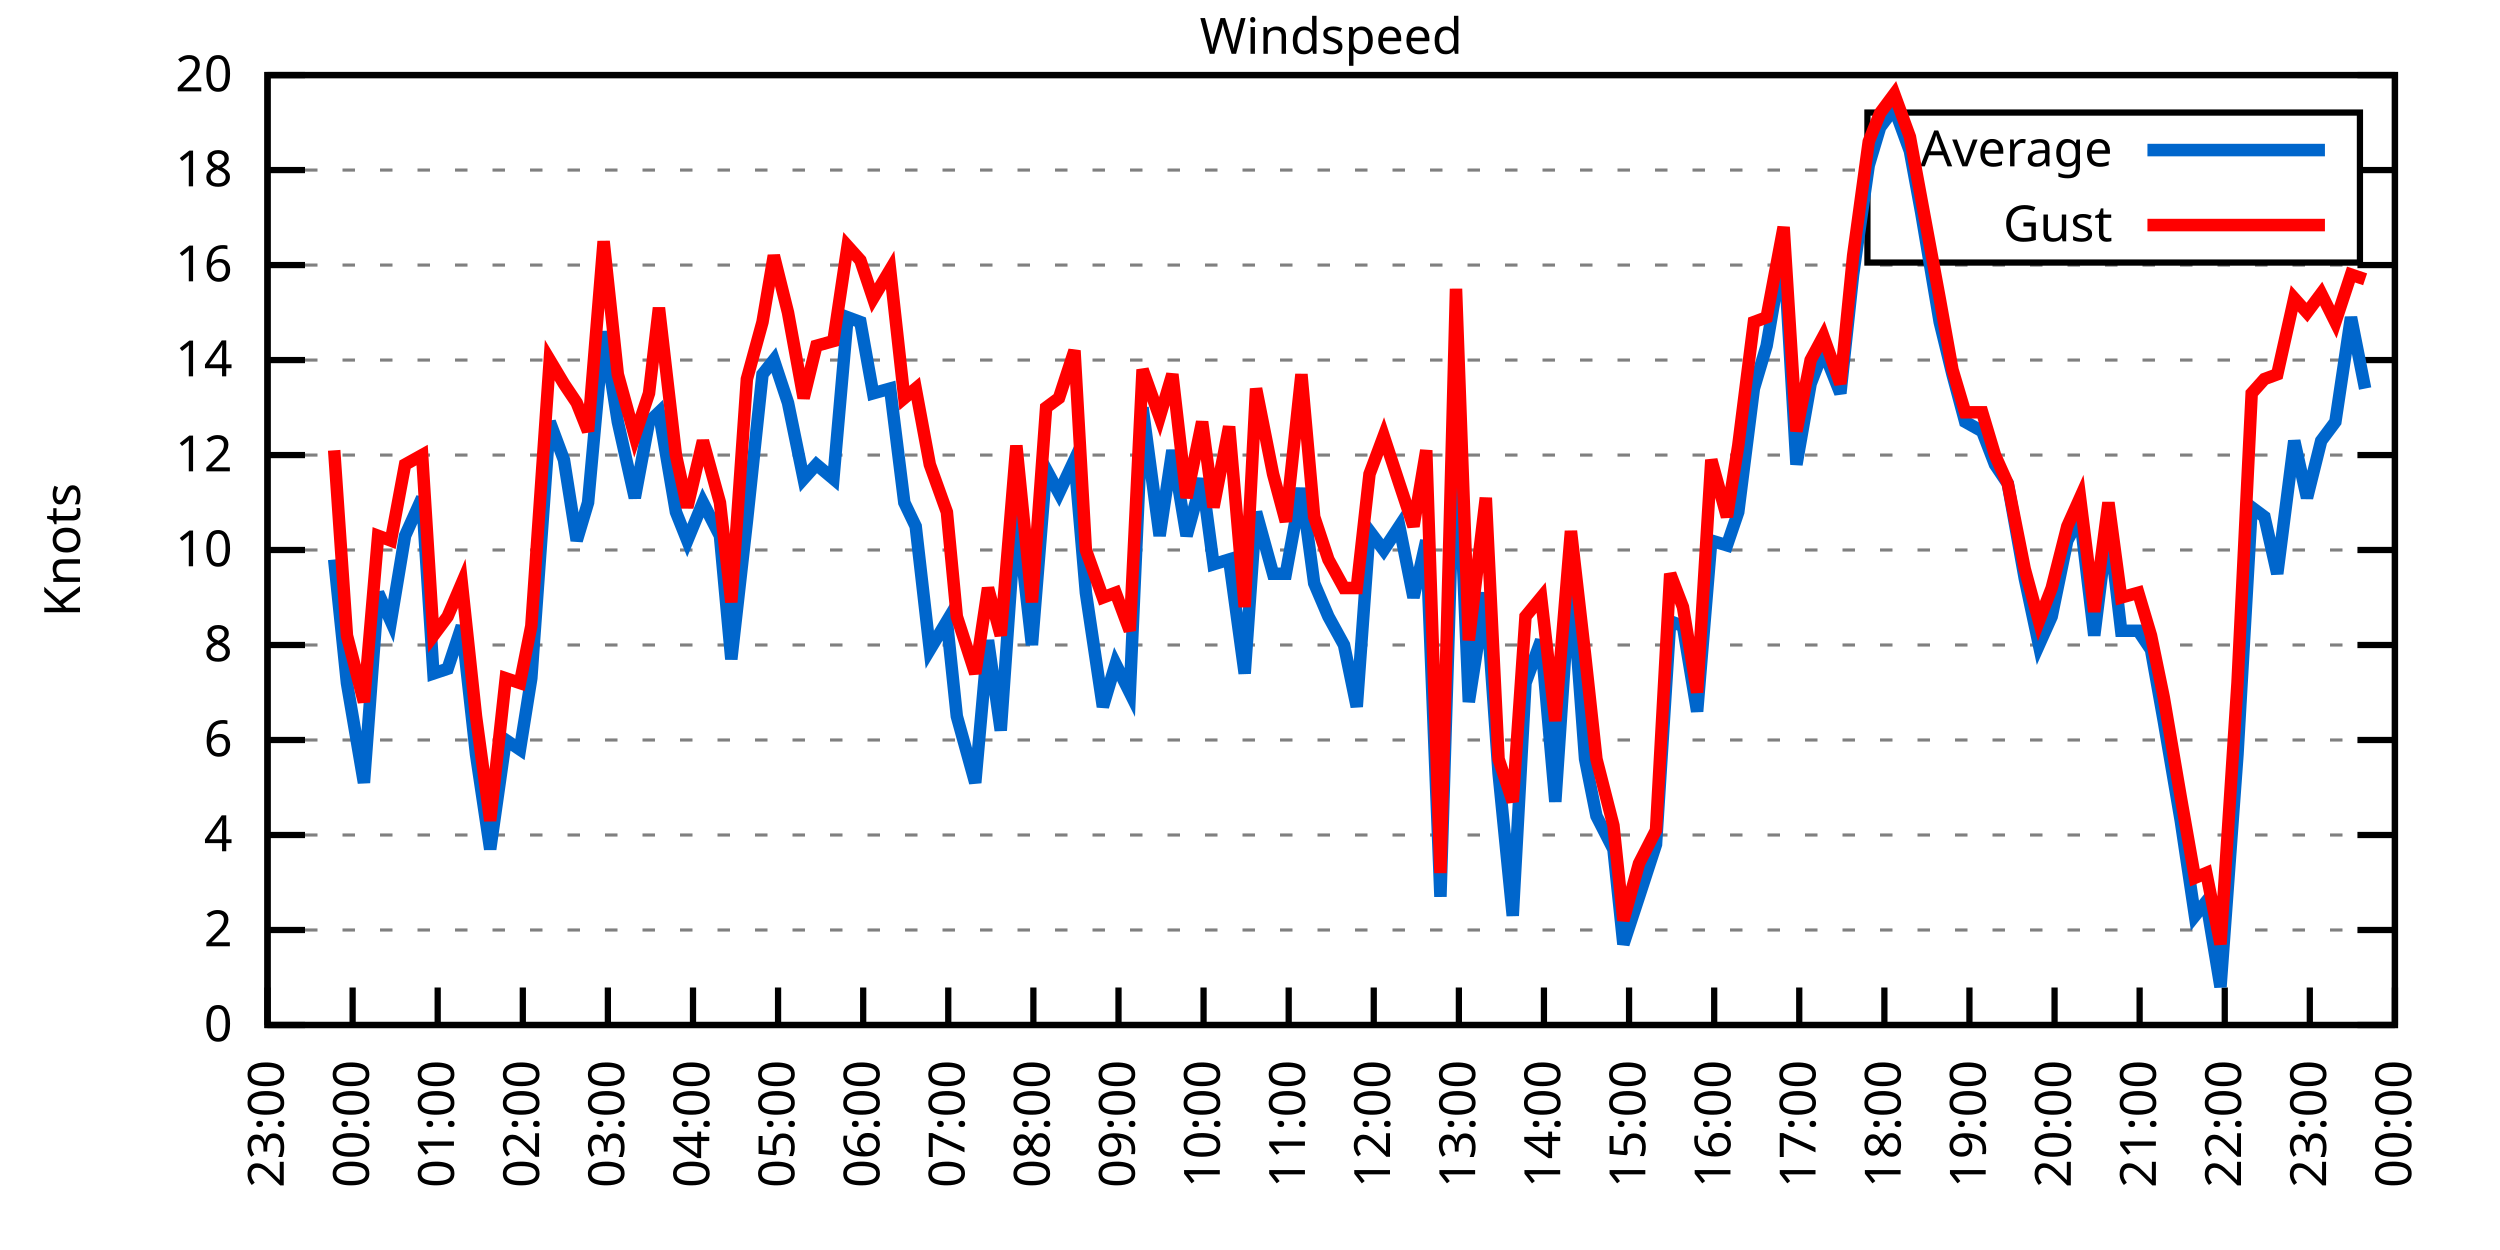
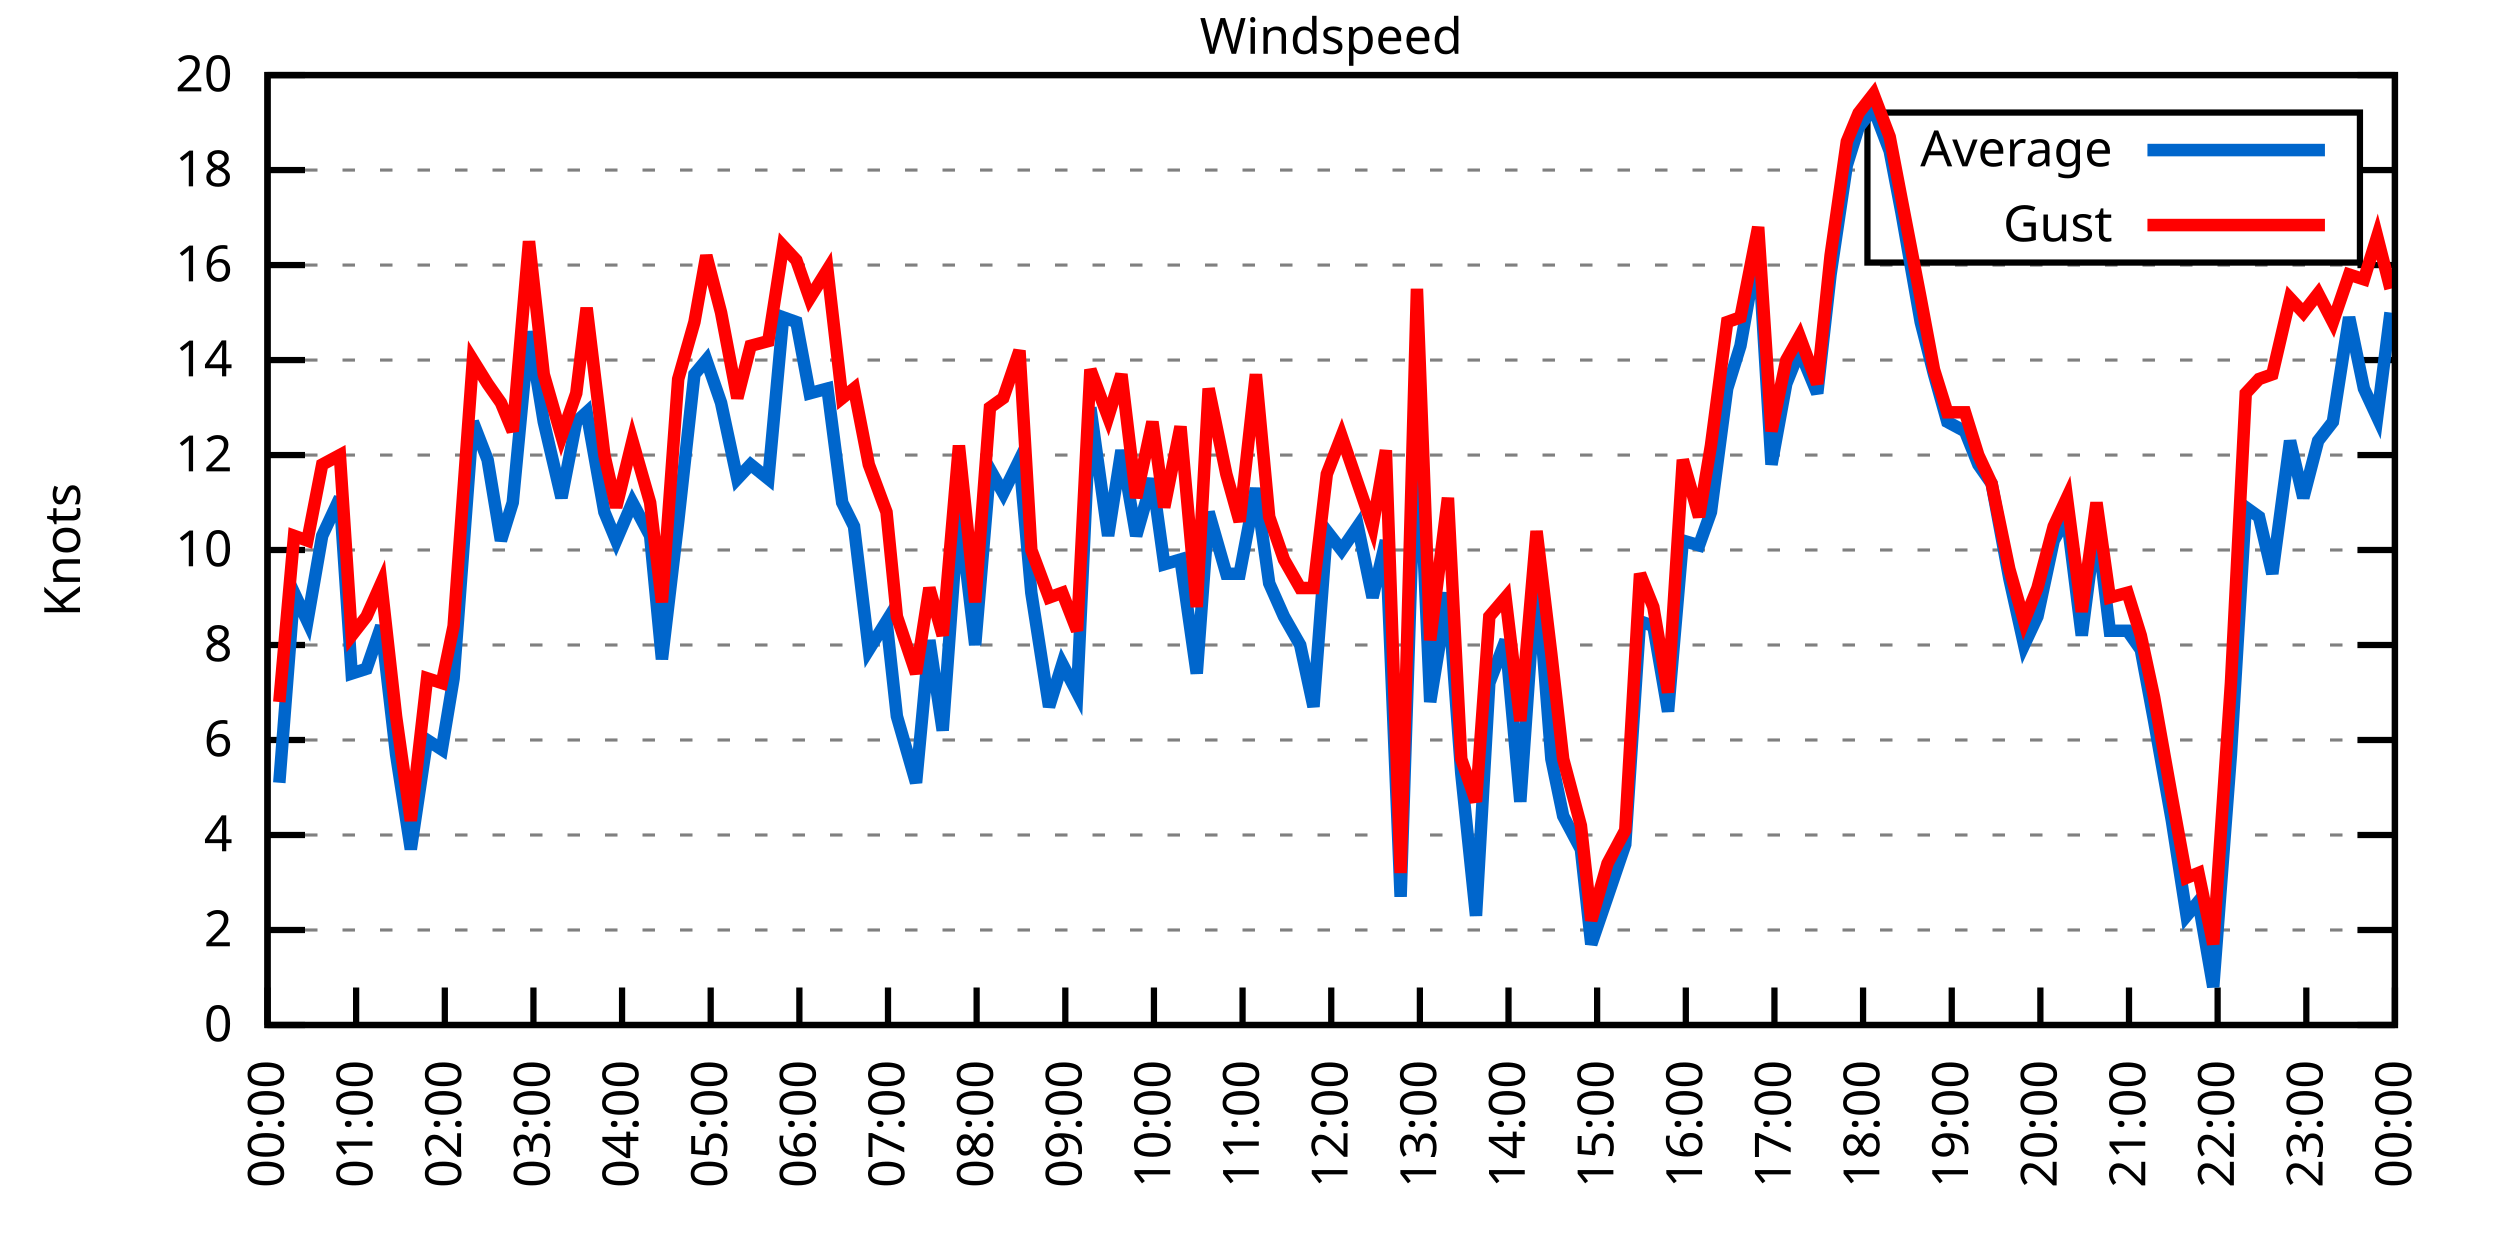
<svg xmlns="http://www.w3.org/2000/svg" xmlns:xlink="http://www.w3.org/1999/xlink" width="400" height="200" viewBox="0 0 400 200">
  <g id="gnuplot_canvas">
    <rect x="0" y="0" width="400" height="200" fill="none" />
    <defs>
      <circle id="gpDot" r="0.5" stroke-width="0.5" stroke="currentColor" />
      <path id="gpPt0" stroke-width="0.333" stroke="currentColor" d="M-1,0 h2 M0,-1 v2" />
      <path id="gpPt1" stroke-width="0.333" stroke="currentColor" d="M-1,-1 L1,1 M1,-1 L-1,1" />
      <path id="gpPt2" stroke-width="0.333" stroke="currentColor" d="M-1,0 L1,0 M0,-1 L0,1 M-1,-1 L1,1 M-1,1 L1,-1" />
      <rect id="gpPt3" stroke-width="0.333" stroke="currentColor" x="-1" y="-1" width="2" height="2" />
      <rect id="gpPt4" stroke-width="0.333" stroke="currentColor" fill="currentColor" x="-1" y="-1" width="2" height="2" />
      <circle id="gpPt5" stroke-width="0.333" stroke="currentColor" cx="0" cy="0" r="1" />
      <use xlink:href="#gpPt5" id="gpPt6" fill="currentColor" stroke="none" />
      <path id="gpPt7" stroke-width="0.333" stroke="currentColor" d="M0,-1.33 L-1.33,0.67 L1.33,0.67 z" />
      <use xlink:href="#gpPt7" id="gpPt8" fill="currentColor" stroke="none" />
      <use xlink:href="#gpPt7" id="gpPt9" stroke="currentColor" transform="rotate(180)" />
      <use xlink:href="#gpPt9" id="gpPt10" fill="currentColor" stroke="none" />
      <use xlink:href="#gpPt3" id="gpPt11" stroke="currentColor" transform="rotate(45)" />
      <use xlink:href="#gpPt11" id="gpPt12" fill="currentColor" stroke="none" />
      <path id="gpPt13" stroke-width="0.333" stroke="currentColor" d="M0,1.330 L1.265,0.411 L0.782,-1.067 L-0.782,-1.076 L-1.265,0.411 z" />
      <use xlink:href="#gpPt13" id="gpPt14" fill="currentColor" stroke="none" />
      <filter id="textbox" filterUnits="objectBoundingBox" x="0" y="0" height="1" width="1">
        <feFlood flood-color="white" flood-opacity="1" result="bgnd" />
        <feComposite in="SourceGraphic" in2="bgnd" operator="atop" />
      </filter>
      <filter id="greybox" filterUnits="objectBoundingBox" x="0" y="0" height="1" width="1">
        <feFlood flood-color="lightgrey" flood-opacity="1" result="grey" />
        <feComposite in="SourceGraphic" in2="grey" operator="atop" />
      </filter>
    </defs>
    <g fill="none" color="white" stroke="currentColor" stroke-width="1.00" stroke-linecap="butt" stroke-linejoin="miter">
</g>
    <g fill="none" color="black" stroke="currentColor" stroke-width="1.00" stroke-linecap="butt" stroke-linejoin="miter">
      <g stroke="none" shape-rendering="crispEdges">
        <polygon fill="rgb(255, 255, 255)" points="42.80,164.00 383.18,164.00 383.18,12.02 42.80,12.02 " />
      </g>
    </g>
    <g fill="none" color="black" stroke="currentColor" stroke-width="1.00" stroke-linecap="butt" stroke-linejoin="miter">
</g>
    <g fill="none" color="black" stroke="black" stroke-width="0.50" stroke-linecap="butt" stroke-linejoin="miter">
</g>
    <g fill="none" color="gray" stroke="currentColor" stroke-width="0.50" stroke-linecap="butt" stroke-linejoin="miter">
      <path stroke="gray" stroke-dasharray="2,4" class="gridline" d="M42.80,164.00 L383.19,164.00  " />
    </g>
    <g fill="none" color="gray" stroke="gray" stroke-width="1.00" stroke-linecap="butt" stroke-linejoin="miter">
</g>
    <g fill="none" color="black" stroke="currentColor" stroke-width="1.00" stroke-linecap="butt" stroke-linejoin="miter">
      <path stroke="black" d="M42.80,164.00 L48.80,164.00 M383.19,164.00 L377.19,164.00  " />
      <g transform="translate(37.20,166.60)" stroke="none" fill="black" font-family="Sans" font-size="8.00" text-anchor="end">
        <text>
          <tspan font-family="Sans"> 0</tspan>
        </text>
      </g>
    </g>
    <g fill="none" color="black" stroke="currentColor" stroke-width="1.00" stroke-linecap="butt" stroke-linejoin="miter">
</g>
    <g fill="none" color="black" stroke="black" stroke-width="0.50" stroke-linecap="butt" stroke-linejoin="miter">
</g>
    <g fill="none" color="gray" stroke="currentColor" stroke-width="0.50" stroke-linecap="butt" stroke-linejoin="miter">
      <path stroke="gray" stroke-dasharray="2,4" class="gridline" d="M42.80,148.80 L383.19,148.80  " />
    </g>
    <g fill="none" color="gray" stroke="gray" stroke-width="1.00" stroke-linecap="butt" stroke-linejoin="miter">
</g>
    <g fill="none" color="black" stroke="currentColor" stroke-width="1.00" stroke-linecap="butt" stroke-linejoin="miter">
      <path stroke="black" d="M42.80,148.80 L48.80,148.80 M383.19,148.80 L377.19,148.80  " />
      <g transform="translate(37.20,151.40)" stroke="none" fill="black" font-family="Sans" font-size="8.00" text-anchor="end">
        <text>
          <tspan font-family="Sans"> 2</tspan>
        </text>
      </g>
    </g>
    <g fill="none" color="black" stroke="currentColor" stroke-width="1.00" stroke-linecap="butt" stroke-linejoin="miter">
</g>
    <g fill="none" color="black" stroke="black" stroke-width="0.50" stroke-linecap="butt" stroke-linejoin="miter">
</g>
    <g fill="none" color="gray" stroke="currentColor" stroke-width="0.50" stroke-linecap="butt" stroke-linejoin="miter">
      <path stroke="gray" stroke-dasharray="2,4" class="gridline" d="M42.80,133.60 L383.19,133.60  " />
    </g>
    <g fill="none" color="gray" stroke="gray" stroke-width="1.00" stroke-linecap="butt" stroke-linejoin="miter">
</g>
    <g fill="none" color="black" stroke="currentColor" stroke-width="1.00" stroke-linecap="butt" stroke-linejoin="miter">
      <path stroke="black" d="M42.80,133.60 L48.80,133.60 M383.19,133.60 L377.19,133.60  " />
      <g transform="translate(37.20,136.20)" stroke="none" fill="black" font-family="Sans" font-size="8.00" text-anchor="end">
        <text>
          <tspan font-family="Sans"> 4</tspan>
        </text>
      </g>
    </g>
    <g fill="none" color="black" stroke="currentColor" stroke-width="1.00" stroke-linecap="butt" stroke-linejoin="miter">
</g>
    <g fill="none" color="black" stroke="black" stroke-width="0.50" stroke-linecap="butt" stroke-linejoin="miter">
</g>
    <g fill="none" color="gray" stroke="currentColor" stroke-width="0.50" stroke-linecap="butt" stroke-linejoin="miter">
      <path stroke="gray" stroke-dasharray="2,4" class="gridline" d="M42.80,118.40 L383.19,118.40  " />
    </g>
    <g fill="none" color="gray" stroke="gray" stroke-width="1.00" stroke-linecap="butt" stroke-linejoin="miter">
</g>
    <g fill="none" color="black" stroke="currentColor" stroke-width="1.00" stroke-linecap="butt" stroke-linejoin="miter">
      <path stroke="black" d="M42.80,118.40 L48.80,118.40 M383.19,118.40 L377.19,118.40  " />
      <g transform="translate(37.20,121.00)" stroke="none" fill="black" font-family="Sans" font-size="8.00" text-anchor="end">
        <text>
          <tspan font-family="Sans"> 6</tspan>
        </text>
      </g>
    </g>
    <g fill="none" color="black" stroke="currentColor" stroke-width="1.00" stroke-linecap="butt" stroke-linejoin="miter">
</g>
    <g fill="none" color="black" stroke="black" stroke-width="0.50" stroke-linecap="butt" stroke-linejoin="miter">
</g>
    <g fill="none" color="gray" stroke="currentColor" stroke-width="0.50" stroke-linecap="butt" stroke-linejoin="miter">
      <path stroke="gray" stroke-dasharray="2,4" class="gridline" d="M42.80,103.20 L383.19,103.20  " />
    </g>
    <g fill="none" color="gray" stroke="gray" stroke-width="1.00" stroke-linecap="butt" stroke-linejoin="miter">
</g>
    <g fill="none" color="black" stroke="currentColor" stroke-width="1.00" stroke-linecap="butt" stroke-linejoin="miter">
      <path stroke="black" d="M42.80,103.20 L48.80,103.20 M383.19,103.20 L377.19,103.20  " />
      <g transform="translate(37.20,105.80)" stroke="none" fill="black" font-family="Sans" font-size="8.00" text-anchor="end">
        <text>
          <tspan font-family="Sans"> 8</tspan>
        </text>
      </g>
    </g>
    <g fill="none" color="black" stroke="currentColor" stroke-width="1.00" stroke-linecap="butt" stroke-linejoin="miter">
</g>
    <g fill="none" color="black" stroke="black" stroke-width="0.50" stroke-linecap="butt" stroke-linejoin="miter">
</g>
    <g fill="none" color="gray" stroke="currentColor" stroke-width="0.50" stroke-linecap="butt" stroke-linejoin="miter">
      <path stroke="gray" stroke-dasharray="2,4" class="gridline" d="M42.80,88.00 L383.19,88.00  " />
    </g>
    <g fill="none" color="gray" stroke="gray" stroke-width="1.00" stroke-linecap="butt" stroke-linejoin="miter">
</g>
    <g fill="none" color="black" stroke="currentColor" stroke-width="1.00" stroke-linecap="butt" stroke-linejoin="miter">
      <path stroke="black" d="M42.80,88.00 L48.80,88.00 M383.19,88.00 L377.19,88.00  " />
      <g transform="translate(37.20,90.60)" stroke="none" fill="black" font-family="Sans" font-size="8.00" text-anchor="end">
        <text>
          <tspan font-family="Sans"> 10</tspan>
        </text>
      </g>
    </g>
    <g fill="none" color="black" stroke="currentColor" stroke-width="1.00" stroke-linecap="butt" stroke-linejoin="miter">
</g>
    <g fill="none" color="black" stroke="black" stroke-width="0.50" stroke-linecap="butt" stroke-linejoin="miter">
</g>
    <g fill="none" color="gray" stroke="currentColor" stroke-width="0.50" stroke-linecap="butt" stroke-linejoin="miter">
      <path stroke="gray" stroke-dasharray="2,4" class="gridline" d="M42.80,72.81 L383.19,72.81  " />
    </g>
    <g fill="none" color="gray" stroke="gray" stroke-width="1.00" stroke-linecap="butt" stroke-linejoin="miter">
</g>
    <g fill="none" color="black" stroke="currentColor" stroke-width="1.00" stroke-linecap="butt" stroke-linejoin="miter">
      <path stroke="black" d="M42.80,72.81 L48.80,72.81 M383.19,72.81 L377.19,72.81  " />
      <g transform="translate(37.20,75.41)" stroke="none" fill="black" font-family="Sans" font-size="8.00" text-anchor="end">
        <text>
          <tspan font-family="Sans"> 12</tspan>
        </text>
      </g>
    </g>
    <g fill="none" color="black" stroke="currentColor" stroke-width="1.00" stroke-linecap="butt" stroke-linejoin="miter">
</g>
    <g fill="none" color="black" stroke="black" stroke-width="0.50" stroke-linecap="butt" stroke-linejoin="miter">
</g>
    <g fill="none" color="gray" stroke="currentColor" stroke-width="0.50" stroke-linecap="butt" stroke-linejoin="miter">
      <path stroke="gray" stroke-dasharray="2,4" class="gridline" d="M42.80,57.61 L383.19,57.61  " />
    </g>
    <g fill="none" color="gray" stroke="gray" stroke-width="1.00" stroke-linecap="butt" stroke-linejoin="miter">
</g>
    <g fill="none" color="black" stroke="currentColor" stroke-width="1.00" stroke-linecap="butt" stroke-linejoin="miter">
      <path stroke="black" d="M42.80,57.61 L48.80,57.61 M383.19,57.61 L377.19,57.61  " />
      <g transform="translate(37.20,60.21)" stroke="none" fill="black" font-family="Sans" font-size="8.00" text-anchor="end">
        <text>
          <tspan font-family="Sans"> 14</tspan>
        </text>
      </g>
    </g>
    <g fill="none" color="black" stroke="currentColor" stroke-width="1.00" stroke-linecap="butt" stroke-linejoin="miter">
</g>
    <g fill="none" color="black" stroke="black" stroke-width="0.50" stroke-linecap="butt" stroke-linejoin="miter">
</g>
    <g fill="none" color="gray" stroke="currentColor" stroke-width="0.50" stroke-linecap="butt" stroke-linejoin="miter">
      <path stroke="gray" stroke-dasharray="2,4" class="gridline" d="M42.80,42.41 L383.19,42.41  " />
    </g>
    <g fill="none" color="gray" stroke="gray" stroke-width="1.00" stroke-linecap="butt" stroke-linejoin="miter">
</g>
    <g fill="none" color="black" stroke="currentColor" stroke-width="1.00" stroke-linecap="butt" stroke-linejoin="miter">
      <path stroke="black" d="M42.80,42.41 L48.80,42.41 M383.19,42.41 L377.19,42.41  " />
      <g transform="translate(37.20,45.01)" stroke="none" fill="black" font-family="Sans" font-size="8.00" text-anchor="end">
        <text>
          <tspan font-family="Sans"> 16</tspan>
        </text>
      </g>
    </g>
    <g fill="none" color="black" stroke="currentColor" stroke-width="1.00" stroke-linecap="butt" stroke-linejoin="miter">
</g>
    <g fill="none" color="black" stroke="black" stroke-width="0.50" stroke-linecap="butt" stroke-linejoin="miter">
</g>
    <g fill="none" color="gray" stroke="currentColor" stroke-width="0.50" stroke-linecap="butt" stroke-linejoin="miter">
      <path stroke="gray" stroke-dasharray="2,4" class="gridline" d="M42.80,27.21 L298.79,27.21 M377.59,27.21 L383.19,27.21  " />
    </g>
    <g fill="none" color="gray" stroke="gray" stroke-width="1.00" stroke-linecap="butt" stroke-linejoin="miter">
</g>
    <g fill="none" color="black" stroke="currentColor" stroke-width="1.00" stroke-linecap="butt" stroke-linejoin="miter">
      <path stroke="black" d="M42.80,27.21 L48.80,27.21 M383.19,27.21 L377.19,27.21  " />
      <g transform="translate(37.20,29.81)" stroke="none" fill="black" font-family="Sans" font-size="8.00" text-anchor="end">
        <text>
          <tspan font-family="Sans"> 18</tspan>
        </text>
      </g>
    </g>
    <g fill="none" color="black" stroke="currentColor" stroke-width="1.00" stroke-linecap="butt" stroke-linejoin="miter">
</g>
    <g fill="none" color="black" stroke="black" stroke-width="0.50" stroke-linecap="butt" stroke-linejoin="miter">
</g>
    <g fill="none" color="gray" stroke="currentColor" stroke-width="0.50" stroke-linecap="butt" stroke-linejoin="miter">
      <path stroke="gray" stroke-dasharray="2,4" class="gridline" d="M42.80,12.01 L383.19,12.01  " />
    </g>
    <g fill="none" color="gray" stroke="gray" stroke-width="1.00" stroke-linecap="butt" stroke-linejoin="miter">
</g>
    <g fill="none" color="black" stroke="currentColor" stroke-width="1.00" stroke-linecap="butt" stroke-linejoin="miter">
      <path stroke="black" d="M42.80,12.01 L48.80,12.01 M383.19,12.01 L377.19,12.01  " />
      <g transform="translate(37.20,14.61)" stroke="none" fill="black" font-family="Sans" font-size="8.00" text-anchor="end">
        <text>
          <tspan font-family="Sans"> 20</tspan>
        </text>
      </g>
    </g>
    <g fill="none" color="black" stroke="currentColor" stroke-width="1.00" stroke-linecap="butt" stroke-linejoin="miter">
      <path stroke="black" d="M42.80,164.00 L42.80,158.00  " />
      <g transform="translate(45.40,169.60) rotate(270.00)" stroke="none" fill="black" font-family="Sans" font-size="8.00" text-anchor="end">
        <text>
-           <tspan font-family="Sans">23:00</tspan>
-         </text>
-       </g>
-     </g>
-     <g fill="none" color="black" stroke="currentColor" stroke-width="1.00" stroke-linecap="butt" stroke-linejoin="miter">
-       <path stroke="black" d="M56.42,164.00 L56.42,158.00  " />
-       <g transform="translate(59.02,169.60) rotate(270.00)" stroke="none" fill="black" font-family="Sans" font-size="8.00" text-anchor="end">
-         <text>
          <tspan font-family="Sans">00:00</tspan>
        </text>
      </g>
    </g>
    <g fill="none" color="black" stroke="currentColor" stroke-width="1.00" stroke-linecap="butt" stroke-linejoin="miter">
-       <path stroke="black" d="M70.03,164.00 L70.03,158.00  " />
-       <g transform="translate(72.63,169.60) rotate(270.00)" stroke="none" fill="black" font-family="Sans" font-size="8.00" text-anchor="end">
+       <path stroke="black" d="M56.98,164.00 L56.98,158.00  " />
+       <g transform="translate(59.58,169.60) rotate(270.00)" stroke="none" fill="black" font-family="Sans" font-size="8.00" text-anchor="end">
        <text>
          <tspan font-family="Sans">01:00</tspan>
        </text>
      </g>
    </g>
    <g fill="none" color="black" stroke="currentColor" stroke-width="1.00" stroke-linecap="butt" stroke-linejoin="miter">
-       <path stroke="black" d="M83.65,164.00 L83.65,158.00  " />
-       <g transform="translate(86.25,169.60) rotate(270.00)" stroke="none" fill="black" font-family="Sans" font-size="8.00" text-anchor="end">
+       <path stroke="black" d="M71.17,164.00 L71.17,158.00  " />
+       <g transform="translate(73.77,169.60) rotate(270.00)" stroke="none" fill="black" font-family="Sans" font-size="8.00" text-anchor="end">
        <text>
          <tspan font-family="Sans">02:00</tspan>
        </text>
      </g>
    </g>
    <g fill="none" color="black" stroke="currentColor" stroke-width="1.00" stroke-linecap="butt" stroke-linejoin="miter">
-       <path stroke="black" d="M97.26,164.00 L97.26,158.00  " />
-       <g transform="translate(99.86,169.60) rotate(270.00)" stroke="none" fill="black" font-family="Sans" font-size="8.00" text-anchor="end">
+       <path stroke="black" d="M85.35,164.00 L85.35,158.00  " />
+       <g transform="translate(87.95,169.60) rotate(270.00)" stroke="none" fill="black" font-family="Sans" font-size="8.00" text-anchor="end">
        <text>
          <tspan font-family="Sans">03:00</tspan>
        </text>
      </g>
    </g>
    <g fill="none" color="black" stroke="currentColor" stroke-width="1.00" stroke-linecap="butt" stroke-linejoin="miter">
-       <path stroke="black" d="M110.88,164.00 L110.88,158.00  " />
-       <g transform="translate(113.48,169.60) rotate(270.00)" stroke="none" fill="black" font-family="Sans" font-size="8.00" text-anchor="end">
+       <path stroke="black" d="M99.53,164.00 L99.53,158.00  " />
+       <g transform="translate(102.13,169.60) rotate(270.00)" stroke="none" fill="black" font-family="Sans" font-size="8.00" text-anchor="end">
        <text>
          <tspan font-family="Sans">04:00</tspan>
        </text>
      </g>
    </g>
    <g fill="none" color="black" stroke="currentColor" stroke-width="1.00" stroke-linecap="butt" stroke-linejoin="miter">
-       <path stroke="black" d="M124.49,164.00 L124.49,158.00  " />
-       <g transform="translate(127.09,169.60) rotate(270.00)" stroke="none" fill="black" font-family="Sans" font-size="8.00" text-anchor="end">
+       <path stroke="black" d="M113.71,164.00 L113.71,158.00  " />
+       <g transform="translate(116.31,169.60) rotate(270.00)" stroke="none" fill="black" font-family="Sans" font-size="8.00" text-anchor="end">
        <text>
          <tspan font-family="Sans">05:00</tspan>
        </text>
      </g>
    </g>
    <g fill="none" color="black" stroke="currentColor" stroke-width="1.00" stroke-linecap="butt" stroke-linejoin="miter">
-       <path stroke="black" d="M138.11,164.00 L138.11,158.00  " />
-       <g transform="translate(140.71,169.60) rotate(270.00)" stroke="none" fill="black" font-family="Sans" font-size="8.00" text-anchor="end">
+       <path stroke="black" d="M127.90,164.00 L127.90,158.00  " />
+       <g transform="translate(130.50,169.60) rotate(270.00)" stroke="none" fill="black" font-family="Sans" font-size="8.00" text-anchor="end">
        <text>
          <tspan font-family="Sans">06:00</tspan>
        </text>
      </g>
    </g>
    <g fill="none" color="black" stroke="currentColor" stroke-width="1.00" stroke-linecap="butt" stroke-linejoin="miter">
-       <path stroke="black" d="M151.72,164.00 L151.72,158.00  " />
-       <g transform="translate(154.32,169.60) rotate(270.00)" stroke="none" fill="black" font-family="Sans" font-size="8.00" text-anchor="end">
+       <path stroke="black" d="M142.08,164.00 L142.08,158.00  " />
+       <g transform="translate(144.68,169.60) rotate(270.00)" stroke="none" fill="black" font-family="Sans" font-size="8.00" text-anchor="end">
        <text>
          <tspan font-family="Sans">07:00</tspan>
        </text>
      </g>
    </g>
    <g fill="none" color="black" stroke="currentColor" stroke-width="1.00" stroke-linecap="butt" stroke-linejoin="miter">
-       <path stroke="black" d="M165.34,164.00 L165.34,158.00  " />
-       <g transform="translate(167.94,169.60) rotate(270.00)" stroke="none" fill="black" font-family="Sans" font-size="8.00" text-anchor="end">
+       <path stroke="black" d="M156.26,164.00 L156.26,158.00  " />
+       <g transform="translate(158.86,169.60) rotate(270.00)" stroke="none" fill="black" font-family="Sans" font-size="8.00" text-anchor="end">
        <text>
          <tspan font-family="Sans">08:00</tspan>
        </text>
      </g>
    </g>
    <g fill="none" color="black" stroke="currentColor" stroke-width="1.00" stroke-linecap="butt" stroke-linejoin="miter">
-       <path stroke="black" d="M178.96,164.00 L178.96,158.00  " />
-       <g transform="translate(181.56,169.60) rotate(270.00)" stroke="none" fill="black" font-family="Sans" font-size="8.00" text-anchor="end">
+       <path stroke="black" d="M170.45,164.00 L170.45,158.00  " />
+       <g transform="translate(173.05,169.60) rotate(270.00)" stroke="none" fill="black" font-family="Sans" font-size="8.00" text-anchor="end">
        <text>
          <tspan font-family="Sans">09:00</tspan>
        </text>
      </g>
    </g>
    <g fill="none" color="black" stroke="currentColor" stroke-width="1.00" stroke-linecap="butt" stroke-linejoin="miter">
-       <path stroke="black" d="M192.57,164.00 L192.57,158.00  " />
-       <g transform="translate(195.17,169.60) rotate(270.00)" stroke="none" fill="black" font-family="Sans" font-size="8.00" text-anchor="end">
+       <path stroke="black" d="M184.63,164.00 L184.63,158.00  " />
+       <g transform="translate(187.23,169.60) rotate(270.00)" stroke="none" fill="black" font-family="Sans" font-size="8.00" text-anchor="end">
        <text>
          <tspan font-family="Sans">10:00</tspan>
        </text>
      </g>
    </g>
    <g fill="none" color="black" stroke="currentColor" stroke-width="1.00" stroke-linecap="butt" stroke-linejoin="miter">
-       <path stroke="black" d="M206.19,164.00 L206.19,158.00  " />
-       <g transform="translate(208.79,169.60) rotate(270.00)" stroke="none" fill="black" font-family="Sans" font-size="8.00" text-anchor="end">
+       <path stroke="black" d="M198.81,164.00 L198.81,158.00  " />
+       <g transform="translate(201.41,169.60) rotate(270.00)" stroke="none" fill="black" font-family="Sans" font-size="8.00" text-anchor="end">
        <text>
          <tspan font-family="Sans">11:00</tspan>
        </text>
      </g>
    </g>
    <g fill="none" color="black" stroke="currentColor" stroke-width="1.00" stroke-linecap="butt" stroke-linejoin="miter">
-       <path stroke="black" d="M219.80,164.00 L219.80,158.00  " />
-       <g transform="translate(222.40,169.60) rotate(270.00)" stroke="none" fill="black" font-family="Sans" font-size="8.00" text-anchor="end">
+       <path stroke="black" d="M213.00,164.00 L213.00,158.00  " />
+       <g transform="translate(215.60,169.60) rotate(270.00)" stroke="none" fill="black" font-family="Sans" font-size="8.00" text-anchor="end">
        <text>
          <tspan font-family="Sans">12:00</tspan>
        </text>
      </g>
    </g>
    <g fill="none" color="black" stroke="currentColor" stroke-width="1.00" stroke-linecap="butt" stroke-linejoin="miter">
-       <path stroke="black" d="M233.42,164.00 L233.42,158.00  " />
-       <g transform="translate(236.02,169.60) rotate(270.00)" stroke="none" fill="black" font-family="Sans" font-size="8.00" text-anchor="end">
+       <path stroke="black" d="M227.18,164.00 L227.18,158.00  " />
+       <g transform="translate(229.78,169.60) rotate(270.00)" stroke="none" fill="black" font-family="Sans" font-size="8.00" text-anchor="end">
        <text>
          <tspan font-family="Sans">13:00</tspan>
        </text>
      </g>
    </g>
    <g fill="none" color="black" stroke="currentColor" stroke-width="1.00" stroke-linecap="butt" stroke-linejoin="miter">
-       <path stroke="black" d="M247.03,164.00 L247.03,158.00  " />
-       <g transform="translate(249.63,169.60) rotate(270.00)" stroke="none" fill="black" font-family="Sans" font-size="8.00" text-anchor="end">
+       <path stroke="black" d="M241.36,164.00 L241.36,158.00  " />
+       <g transform="translate(243.96,169.60) rotate(270.00)" stroke="none" fill="black" font-family="Sans" font-size="8.00" text-anchor="end">
        <text>
          <tspan font-family="Sans">14:00</tspan>
        </text>
      </g>
    </g>
    <g fill="none" color="black" stroke="currentColor" stroke-width="1.00" stroke-linecap="butt" stroke-linejoin="miter">
-       <path stroke="black" d="M260.65,164.00 L260.65,158.00  " />
-       <g transform="translate(263.25,169.60) rotate(270.00)" stroke="none" fill="black" font-family="Sans" font-size="8.00" text-anchor="end">
+       <path stroke="black" d="M255.54,164.00 L255.54,158.00  " />
+       <g transform="translate(258.14,169.60) rotate(270.00)" stroke="none" fill="black" font-family="Sans" font-size="8.00" text-anchor="end">
        <text>
          <tspan font-family="Sans">15:00</tspan>
        </text>
      </g>
    </g>
    <g fill="none" color="black" stroke="currentColor" stroke-width="1.00" stroke-linecap="butt" stroke-linejoin="miter">
-       <path stroke="black" d="M274.27,164.00 L274.27,158.00  " />
-       <g transform="translate(276.87,169.60) rotate(270.00)" stroke="none" fill="black" font-family="Sans" font-size="8.00" text-anchor="end">
+       <path stroke="black" d="M269.73,164.00 L269.73,158.00  " />
+       <g transform="translate(272.33,169.60) rotate(270.00)" stroke="none" fill="black" font-family="Sans" font-size="8.00" text-anchor="end">
        <text>
          <tspan font-family="Sans">16:00</tspan>
        </text>
      </g>
    </g>
    <g fill="none" color="black" stroke="currentColor" stroke-width="1.00" stroke-linecap="butt" stroke-linejoin="miter">
-       <path stroke="black" d="M287.88,164.00 L287.88,158.00  " />
-       <g transform="translate(290.48,169.60) rotate(270.00)" stroke="none" fill="black" font-family="Sans" font-size="8.00" text-anchor="end">
+       <path stroke="black" d="M283.91,164.00 L283.91,158.00  " />
+       <g transform="translate(286.51,169.60) rotate(270.00)" stroke="none" fill="black" font-family="Sans" font-size="8.00" text-anchor="end">
        <text>
          <tspan font-family="Sans">17:00</tspan>
        </text>
      </g>
    </g>
    <g fill="none" color="black" stroke="currentColor" stroke-width="1.00" stroke-linecap="butt" stroke-linejoin="miter">
-       <path stroke="black" d="M301.50,164.00 L301.50,158.00  " />
-       <g transform="translate(304.10,169.60) rotate(270.00)" stroke="none" fill="black" font-family="Sans" font-size="8.00" text-anchor="end">
+       <path stroke="black" d="M298.09,164.00 L298.09,158.00  " />
+       <g transform="translate(300.69,169.60) rotate(270.00)" stroke="none" fill="black" font-family="Sans" font-size="8.00" text-anchor="end">
        <text>
          <tspan font-family="Sans">18:00</tspan>
        </text>
      </g>
    </g>
    <g fill="none" color="black" stroke="currentColor" stroke-width="1.00" stroke-linecap="butt" stroke-linejoin="miter">
-       <path stroke="black" d="M315.11,164.00 L315.11,158.00  " />
-       <g transform="translate(317.71,169.60) rotate(270.00)" stroke="none" fill="black" font-family="Sans" font-size="8.00" text-anchor="end">
+       <path stroke="black" d="M312.28,164.00 L312.28,158.00  " />
+       <g transform="translate(314.88,169.60) rotate(270.00)" stroke="none" fill="black" font-family="Sans" font-size="8.00" text-anchor="end">
        <text>
          <tspan font-family="Sans">19:00</tspan>
        </text>
      </g>
    </g>
    <g fill="none" color="black" stroke="currentColor" stroke-width="1.00" stroke-linecap="butt" stroke-linejoin="miter">
-       <path stroke="black" d="M328.73,164.00 L328.73,158.00  " />
-       <g transform="translate(331.33,169.60) rotate(270.00)" stroke="none" fill="black" font-family="Sans" font-size="8.00" text-anchor="end">
+       <path stroke="black" d="M326.46,164.00 L326.46,158.00  " />
+       <g transform="translate(329.06,169.60) rotate(270.00)" stroke="none" fill="black" font-family="Sans" font-size="8.00" text-anchor="end">
        <text>
          <tspan font-family="Sans">20:00</tspan>
        </text>
      </g>
    </g>
    <g fill="none" color="black" stroke="currentColor" stroke-width="1.00" stroke-linecap="butt" stroke-linejoin="miter">
-       <path stroke="black" d="M342.34,164.00 L342.34,158.00  " />
-       <g transform="translate(344.94,169.60) rotate(270.00)" stroke="none" fill="black" font-family="Sans" font-size="8.00" text-anchor="end">
+       <path stroke="black" d="M340.64,164.00 L340.64,158.00  " />
+       <g transform="translate(343.24,169.60) rotate(270.00)" stroke="none" fill="black" font-family="Sans" font-size="8.00" text-anchor="end">
        <text>
          <tspan font-family="Sans">21:00</tspan>
        </text>
      </g>
    </g>
    <g fill="none" color="black" stroke="currentColor" stroke-width="1.00" stroke-linecap="butt" stroke-linejoin="miter">
-       <path stroke="black" d="M355.96,164.00 L355.96,158.00  " />
-       <g transform="translate(358.56,169.60) rotate(270.00)" stroke="none" fill="black" font-family="Sans" font-size="8.00" text-anchor="end">
+       <path stroke="black" d="M354.82,164.00 L354.82,158.00  " />
+       <g transform="translate(357.42,169.60) rotate(270.00)" stroke="none" fill="black" font-family="Sans" font-size="8.00" text-anchor="end">
        <text>
          <tspan font-family="Sans">22:00</tspan>
        </text>
      </g>
    </g>
    <g fill="none" color="black" stroke="currentColor" stroke-width="1.00" stroke-linecap="butt" stroke-linejoin="miter">
-       <path stroke="black" d="M369.57,164.00 L369.57,158.00  " />
-       <g transform="translate(372.17,169.60) rotate(270.00)" stroke="none" fill="black" font-family="Sans" font-size="8.00" text-anchor="end">
+       <path stroke="black" d="M369.01,164.00 L369.01,158.00  " />
+       <g transform="translate(371.61,169.60) rotate(270.00)" stroke="none" fill="black" font-family="Sans" font-size="8.00" text-anchor="end">
        <text>
          <tspan font-family="Sans">23:00</tspan>
        </text>
      </g>
    </g>
    <g fill="none" color="black" stroke="currentColor" stroke-width="1.00" stroke-linecap="butt" stroke-linejoin="miter">
      <path stroke="black" d="M383.19,164.00 L383.19,158.00  " />
      <g transform="translate(385.79,169.60) rotate(270.00)" stroke="none" fill="black" font-family="Sans" font-size="8.00" text-anchor="end">
        <text>
          <tspan font-family="Sans">00:00</tspan>
        </text>
      </g>
    </g>
    <g fill="none" color="black" stroke="currentColor" stroke-width="1.00" stroke-linecap="butt" stroke-linejoin="miter">
</g>
    <g fill="none" color="black" stroke="currentColor" stroke-width="1.00" stroke-linecap="butt" stroke-linejoin="miter">
      <path stroke="black" d="M42.80,12.01 L42.80,164.00 L383.19,164.00 L383.19,12.01 L42.80,12.01 Z  " />
    </g>
    <g fill="none" color="black" stroke="currentColor" stroke-width="1.00" stroke-linecap="butt" stroke-linejoin="miter">
</g>
    <g fill="none" color="black" stroke="currentColor" stroke-width="1.00" stroke-linecap="butt" stroke-linejoin="miter">
      <path stroke="black" d="M298.79,42.01 L298.79,18.01 L377.59,18.01 L377.59,42.01 L298.79,42.01 Z  " />
    </g>
    <g id="Windspeed_plot_1">
      <g fill="none" color="white" stroke="black" stroke-width="2.00" stroke-linecap="butt" stroke-linejoin="miter">
</g>
      <g fill="none" color="black" stroke="currentColor" stroke-width="2.00" stroke-linecap="butt" stroke-linejoin="miter">
        <g transform="translate(337.99,26.61)" stroke="none" fill="black" font-family="Sans" font-size="8.00" text-anchor="end">
          <text>
            <tspan font-family="Sans">Average</tspan>
          </text>
        </g>
      </g>
      <g fill="none" color="black" stroke="currentColor" stroke-width="2.00" stroke-linecap="butt" stroke-linejoin="miter">
-         <path stroke="rgb(  0, 102, 204)" d="M343.59,24.01 L371.99,24.01 M53.47,89.52 L55.51,109.28 L58.23,125.24 L60.50,94.84 L62.54,99.40 L64.81,85.73   L67.54,79.65 L69.35,107.76 L71.62,107.00 L73.89,100.16 L76.16,120.68 L78.43,135.88 L80.92,118.40 L83.19,119.92   L85.01,108.52 L87.96,67.49 L90.23,73.57 L92.27,86.49 L94.09,80.41 L96.58,53.05 L98.85,67.49 L101.57,79.65   L103.84,67.49 L105.43,65.97 L108.15,81.93 L109.97,86.49 L112.47,80.41 L115.19,85.73 L117.01,105.48 L119.50,83.45   L122.00,59.89 L123.81,57.61 L126.08,64.45 L128.58,76.61 L130.62,74.33 L133.34,76.61 L135.61,50.77 L137.66,51.53   L139.70,62.93 L142.42,62.17 L144.69,80.41 L146.51,84.21 L148.77,103.96 L151.50,99.40 L153.09,114.60 L156.04,125.24   L158.08,102.44 L160.12,116.88 L162.62,81.17 L165.11,103.20 L167.38,75.09 L169.43,78.89 L171.92,73.57 L173.74,94.84   L176.46,113.08 L178.50,106.24 L180.77,110.80 L182.81,65.21 L185.54,85.73 L187.58,72.05 L189.85,85.73 L192.34,76.61   L194.16,90.28 L196.66,89.52 L199.15,107.76 L200.97,81.93 L203.69,91.80 L205.73,91.80 L208.23,78.13 L210.27,93.32   L212.54,98.64 L215.04,103.20 L217.08,113.08 L219.12,84.97 L221.39,88.00 L223.89,84.21 L226.16,95.60 L228.20,86.49   L230.47,143.48 L232.96,63.69 L235.01,112.32 L237.73,94.84 L239.77,123.72 L242.04,146.52 L244.08,109.28 L246.58,102.44   L248.85,128.28 L251.35,91.04 L253.61,121.44 L255.43,130.56 L258.15,135.88 L259.74,151.08 L262.24,143.48 L264.96,135.12   L267.23,99.40 L269.27,100.16 L271.54,113.84 L273.81,86.49 L276.31,87.25 L278.12,81.93 L280.62,62.17 L282.66,55.33   L285.38,39.37 L287.43,74.33 L289.70,61.41 L291.74,56.09 L294.46,62.93 L296.50,43.93 L299.00,26.45 L300.82,20.37   L303.08,17.33 L305.58,24.17 L307.40,34.05 L310.35,51.53 L312.39,59.89 L314.43,67.49 L317.15,69.01 L319.20,74.33   L321.24,77.37 L323.96,92.56 L326.23,103.20 L328.27,98.64 L330.77,86.49 L332.81,82.69 L335.08,101.68 L337.35,83.45   L339.39,100.92 L342.12,100.92 L344.16,103.96 L346.20,115.36 L348.92,131.32 L351.19,146.52 L353.01,144.24 L355.28,157.92   L358.00,120.68 L360.27,81.17 L362.31,82.69 L364.36,91.80 L367.08,70.53 L369.12,79.65 L371.39,70.53 L373.66,67.49   L376.16,50.77 L378.42,62.17  " />
+         <path stroke="rgb(  0, 102, 204)" d="M343.59,24.01 L371.99,24.01 M44.69,125.24 L47.05,94.84 L49.18,99.40 L51.55,85.73 L54.38,79.65 L56.27,107.76   L58.64,107.00 L61.00,100.16 L63.37,120.68 L65.73,135.88 L68.33,118.40 L70.69,119.92 L72.58,108.52 L75.66,67.49   L78.02,73.57 L80.15,86.49 L82.04,80.41 L84.64,53.05 L87.00,67.49 L89.84,79.65 L92.20,67.49 L93.86,65.97   L96.70,81.93 L98.59,86.49 L101.19,80.41 L104.02,85.73 L105.91,105.48 L108.51,83.45 L111.11,59.89 L113.01,57.61   L115.37,64.45 L117.97,76.61 L120.10,74.33 L122.93,76.61 L125.30,50.77 L127.42,51.53 L129.55,62.93 L132.39,62.17   L134.75,80.41 L136.64,84.21 L139.01,103.96 L141.84,99.40 L143.50,114.60 L146.57,125.24 L148.70,102.44 L150.83,116.88   L153.43,81.17 L156.03,103.20 L158.39,75.09 L160.52,78.89 L163.12,73.57 L165.01,94.84 L167.85,113.08 L169.97,106.24   L172.34,110.80 L174.46,65.21 L177.30,85.73 L179.43,72.05 L181.79,85.73 L184.39,76.61 L186.28,90.28 L188.88,89.52   L191.48,107.76 L193.38,81.93 L196.21,91.80 L198.34,91.80 L200.94,78.13 L203.07,93.32 L205.43,98.64 L208.03,103.20   L210.16,113.08 L212.29,84.97 L214.65,88.00 L217.25,84.21 L219.61,95.60 L221.74,86.49 L224.10,143.48 L226.71,63.69   L228.83,112.32 L231.67,94.84 L233.80,123.72 L236.16,146.52 L238.29,109.28 L240.89,102.44 L243.25,128.28 L245.85,91.04   L248.22,121.44 L250.11,130.56 L252.94,135.88 L254.60,151.08 L257.20,143.48 L260.04,135.12 L262.40,99.40 L264.53,100.16   L266.89,113.84 L269.25,86.49 L271.85,87.25 L273.75,81.93 L276.35,62.17 L278.47,55.33 L281.31,39.37 L283.44,74.33   L285.80,61.41 L287.93,56.09 L290.76,62.93 L292.89,43.93 L295.49,26.45 L297.38,20.37 L299.75,17.33 L302.35,24.17   L304.24,34.05 L307.31,51.53 L309.44,59.89 L311.57,67.49 L314.40,69.01 L316.53,74.33 L318.66,77.37 L321.49,92.56   L323.86,103.20 L325.99,98.64 L328.59,86.49 L330.71,82.69 L333.08,101.68 L335.44,83.45 L337.57,100.92 L340.40,100.92   L342.53,103.96 L344.66,115.36 L347.50,131.32 L349.86,146.52 L351.75,144.24 L354.12,157.92 L356.95,120.68 L359.32,81.17   L361.44,82.69 L363.57,91.80 L366.41,70.53 L368.53,79.65 L370.90,70.53 L373.26,67.49 L375.86,50.77 L378.23,62.17   L380.35,66.73 L382.48,50.01  " />
      </g>
    </g>
    <g id="Windspeed_plot_2">
      <g fill="none" color="black" stroke="currentColor" stroke-width="2.00" stroke-linecap="butt" stroke-linejoin="miter">
        <g transform="translate(337.99,38.61)" stroke="none" fill="black" font-family="Sans" font-size="8.00" text-anchor="end">
          <text>
            <tspan font-family="Sans">Gust</tspan>
          </text>
        </g>
      </g>
      <g fill="none" color="black" stroke="currentColor" stroke-width="2.00" stroke-linecap="butt" stroke-linejoin="miter">
-         <path stroke="rgb(255,   0,   0)" d="M343.59,36.01 L371.99,36.01 M53.47,72.05 L55.51,101.68 L58.23,112.32 L60.50,85.73 L62.54,86.49 L64.81,74.33   L67.54,72.81 L69.35,101.68 L71.62,98.64 L73.89,93.32 L76.16,114.60 L78.43,131.32 L80.92,108.52 L83.19,109.28   L85.01,100.16 L87.96,57.61 L90.23,61.41 L92.27,64.45 L94.09,69.01 L96.58,38.61 L98.85,59.89 L101.57,69.77   L103.84,62.93 L105.43,49.25 L108.15,72.81 L109.97,81.17 L112.47,70.53 L115.19,80.41 L117.01,96.36 L119.50,60.65   L122.00,51.53 L123.81,40.89 L126.08,50.01 L128.58,63.69 L130.62,55.33 L133.34,54.57 L135.61,39.37 L137.66,41.65   L139.70,47.73 L142.42,43.17 L144.69,63.69 L146.51,62.17 L148.77,74.33 L151.50,81.93 L153.09,98.64 L156.04,107.76   L158.08,94.08 L160.12,101.68 L162.62,71.29 L165.11,96.36 L167.38,65.21 L169.43,63.69 L171.92,56.09 L173.74,88.00   L176.46,95.60 L178.50,94.84 L180.77,100.92 L182.81,59.13 L185.54,66.73 L187.58,59.89 L189.85,79.65 L192.34,67.49   L194.16,81.17 L196.66,68.25 L199.15,97.12 L200.97,62.17 L203.69,75.85 L205.73,83.45 L208.23,59.89 L210.27,82.69   L212.54,89.52 L215.04,94.08 L217.08,94.08 L219.12,75.85 L221.39,69.77 L223.89,77.37 L226.16,84.21 L228.20,72.05   L230.47,139.68 L232.96,46.21 L235.01,102.44 L237.73,79.65 L239.77,121.44 L242.04,128.28 L244.08,98.64 L246.58,95.60   L248.85,115.36 L251.35,84.97 L253.61,104.72 L255.43,121.44 L258.15,132.08 L259.74,147.28 L262.24,138.16 L264.96,132.84   L267.23,91.80 L269.27,97.12 L271.54,110.80 L273.81,73.57 L276.31,82.69 L278.12,71.29 L280.62,51.53 L282.66,50.77   L285.38,36.33 L287.43,69.01 L289.70,57.61 L291.74,53.81 L294.46,61.41 L296.50,40.89 L299.00,22.65 L300.82,18.09   L303.08,15.05 L305.58,21.89 L307.40,31.77 L310.35,47.73 L312.39,59.13 L314.43,65.97 L317.15,65.97 L319.20,72.81   L321.24,77.37 L323.96,91.04 L326.23,99.40 L328.27,94.08 L330.77,84.21 L332.81,79.65 L335.08,97.88 L337.35,80.41   L339.39,95.60 L342.12,94.84 L344.16,101.68 L346.20,111.56 L348.92,127.52 L351.19,140.44 L353.01,139.68 L355.28,151.08   L358.00,109.28 L360.27,62.93 L362.31,60.65 L364.36,59.89 L367.08,47.73 L369.12,50.01 L371.39,46.97 L373.66,51.53   L376.16,43.93 L378.42,44.69  " />
+         <path stroke="rgb(255,   0,   0)" d="M343.59,36.01 L371.99,36.01 M44.69,112.32 L47.05,85.73 L49.18,86.49 L51.55,74.33 L54.38,72.81 L56.27,101.68   L58.64,98.64 L61.00,93.32 L63.37,114.60 L65.73,131.32 L68.33,108.52 L70.69,109.28 L72.58,100.16 L75.66,57.61   L78.02,61.41 L80.15,64.45 L82.04,69.01 L84.64,38.61 L87.00,59.89 L89.84,69.77 L92.20,62.93 L93.86,49.25   L96.70,72.81 L98.59,81.17 L101.19,70.53 L104.02,80.41 L105.91,96.36 L108.51,60.65 L111.11,51.53 L113.01,40.89   L115.37,50.01 L117.97,63.69 L120.10,55.33 L122.93,54.57 L125.30,39.37 L127.42,41.65 L129.55,47.73 L132.39,43.17   L134.75,63.69 L136.64,62.17 L139.01,74.33 L141.84,81.93 L143.50,98.64 L146.57,107.76 L148.70,94.08 L150.83,101.68   L153.43,71.29 L156.03,96.36 L158.39,65.21 L160.52,63.69 L163.12,56.09 L165.01,88.00 L167.85,95.60 L169.97,94.84   L172.34,100.92 L174.46,59.13 L177.30,66.73 L179.43,59.89 L181.79,79.65 L184.39,67.49 L186.28,81.17 L188.88,68.25   L191.48,97.12 L193.38,62.17 L196.21,75.85 L198.34,83.45 L200.94,59.89 L203.07,82.69 L205.43,89.52 L208.03,94.08   L210.16,94.08 L212.29,75.85 L214.65,69.77 L217.25,77.37 L219.61,84.21 L221.74,72.05 L224.10,139.68 L226.71,46.21   L228.83,102.44 L231.67,79.65 L233.80,121.44 L236.16,128.28 L238.29,98.64 L240.89,95.60 L243.25,115.36 L245.85,84.97   L248.22,104.72 L250.11,121.44 L252.94,132.08 L254.60,147.28 L257.20,138.16 L260.04,132.84 L262.40,91.80 L264.53,97.12   L266.89,110.80 L269.25,73.57 L271.85,82.69 L273.75,71.29 L276.35,51.53 L278.47,50.77 L281.31,36.33 L283.44,69.01   L285.80,57.61 L287.93,53.81 L290.76,61.41 L292.89,40.89 L295.49,22.65 L297.38,18.09 L299.75,15.05 L302.35,21.89   L304.24,31.77 L307.31,47.73 L309.44,59.13 L311.57,65.97 L314.40,65.97 L316.53,72.81 L318.66,77.37 L321.49,91.04   L323.86,99.40 L325.99,94.08 L328.59,84.21 L330.71,79.65 L333.08,97.88 L335.44,80.41 L337.57,95.60 L340.40,94.84   L342.53,101.68 L344.66,111.56 L347.50,127.52 L349.86,140.44 L351.75,139.68 L354.12,151.08 L356.95,109.28 L359.32,62.93   L361.44,60.65 L363.57,59.89 L366.41,47.73 L368.53,50.01 L370.90,46.97 L373.26,51.53 L375.86,43.93 L378.23,44.69   L380.35,37.85 L382.48,46.21  " />
      </g>
    </g>
    <g fill="none" color="black" stroke="currentColor" stroke-width="2.00" stroke-linecap="butt" stroke-linejoin="miter">
</g>
    <g fill="none" color="black" stroke="black" stroke-width="1.00" stroke-linecap="butt" stroke-linejoin="miter">
</g>
    <g fill="none" color="black" stroke="currentColor" stroke-width="1.00" stroke-linecap="butt" stroke-linejoin="miter">
      <path stroke="black" d="M42.80,12.01 L42.80,164.00 L383.19,164.00 L383.19,12.01 L42.80,12.01 Z  " />
      <g transform="translate(12.80,88.01) rotate(270.00)" stroke="none" fill="black" font-family="Sans" font-size="8.00" text-anchor="middle">
        <text>
          <tspan font-family="Sans">Knots</tspan>
        </text>
      </g>
    </g>
    <g fill="none" color="black" stroke="currentColor" stroke-width="1.00" stroke-linecap="butt" stroke-linejoin="miter">
</g>
    <g fill="none" color="black" stroke="currentColor" stroke-width="1.00" stroke-linecap="butt" stroke-linejoin="miter">
      <g transform="translate(212.99,8.61)" stroke="none" fill="black" font-family="Sans" font-size="8.00" text-anchor="middle">
        <text>
          <tspan font-family="Sans">Windspeed</tspan>
        </text>
      </g>
    </g>
    <g fill="none" color="black" stroke="currentColor" stroke-width="1.00" stroke-linecap="butt" stroke-linejoin="miter">
</g>
  </g>
</svg>
